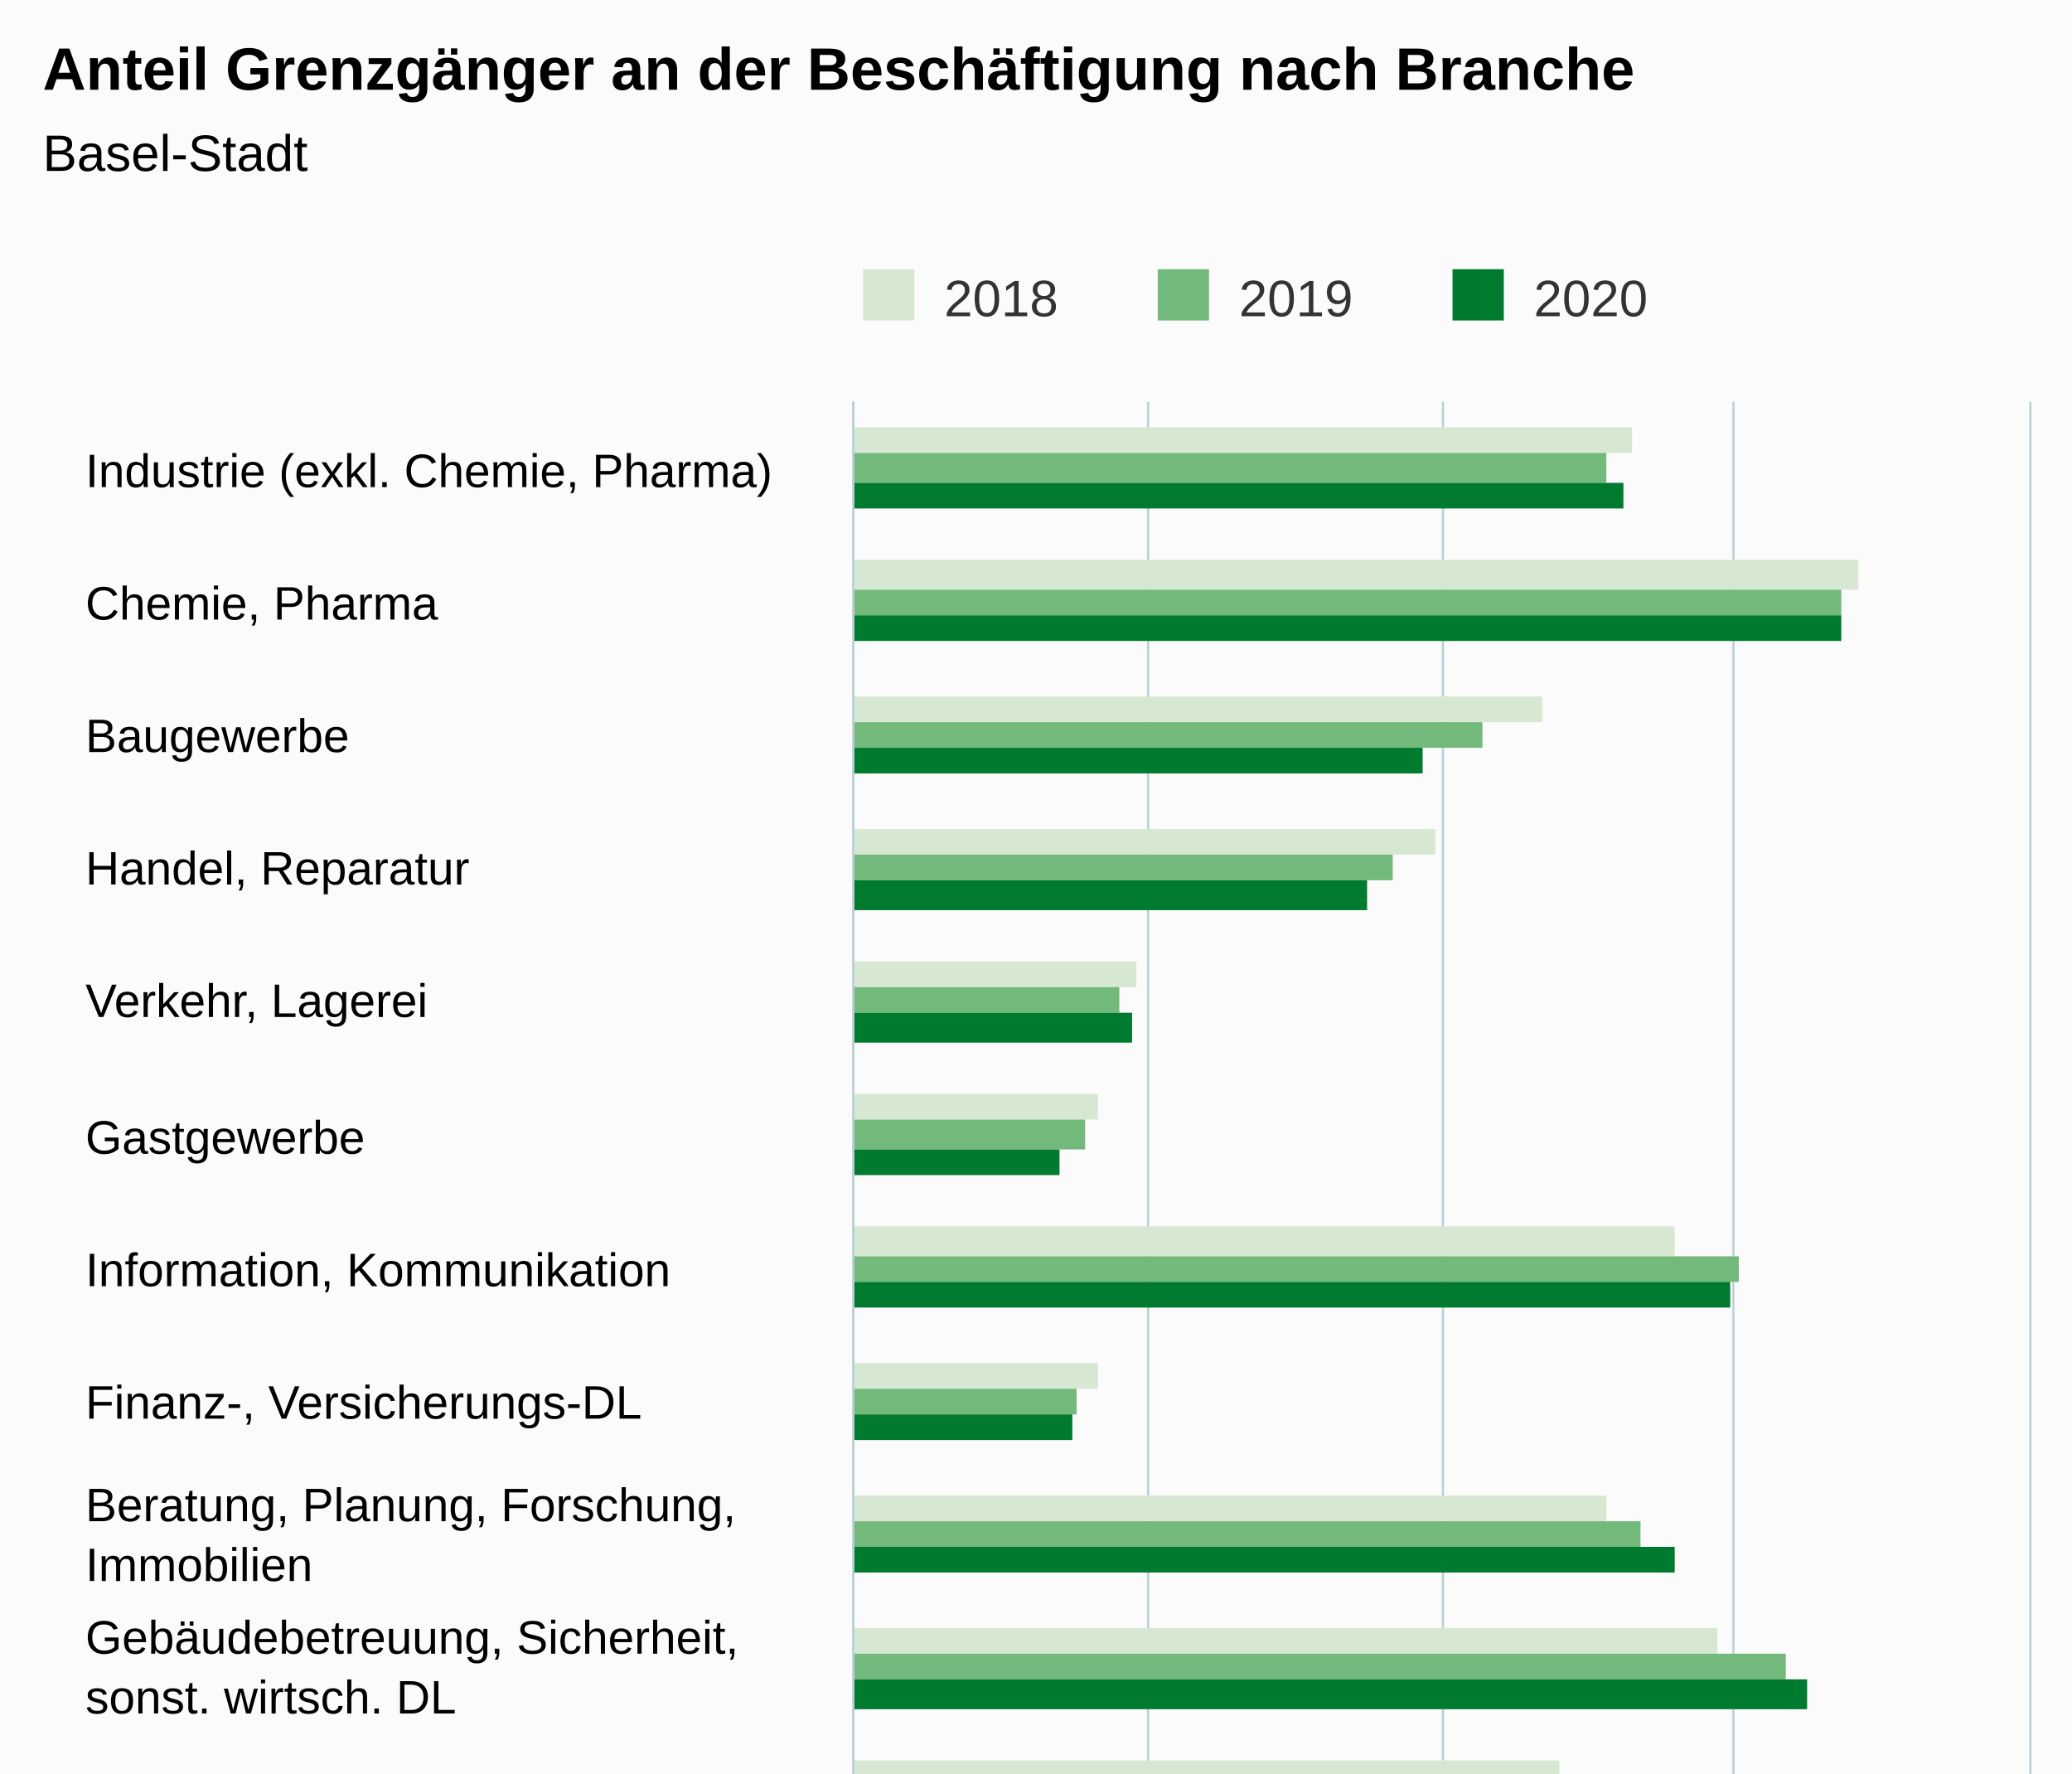
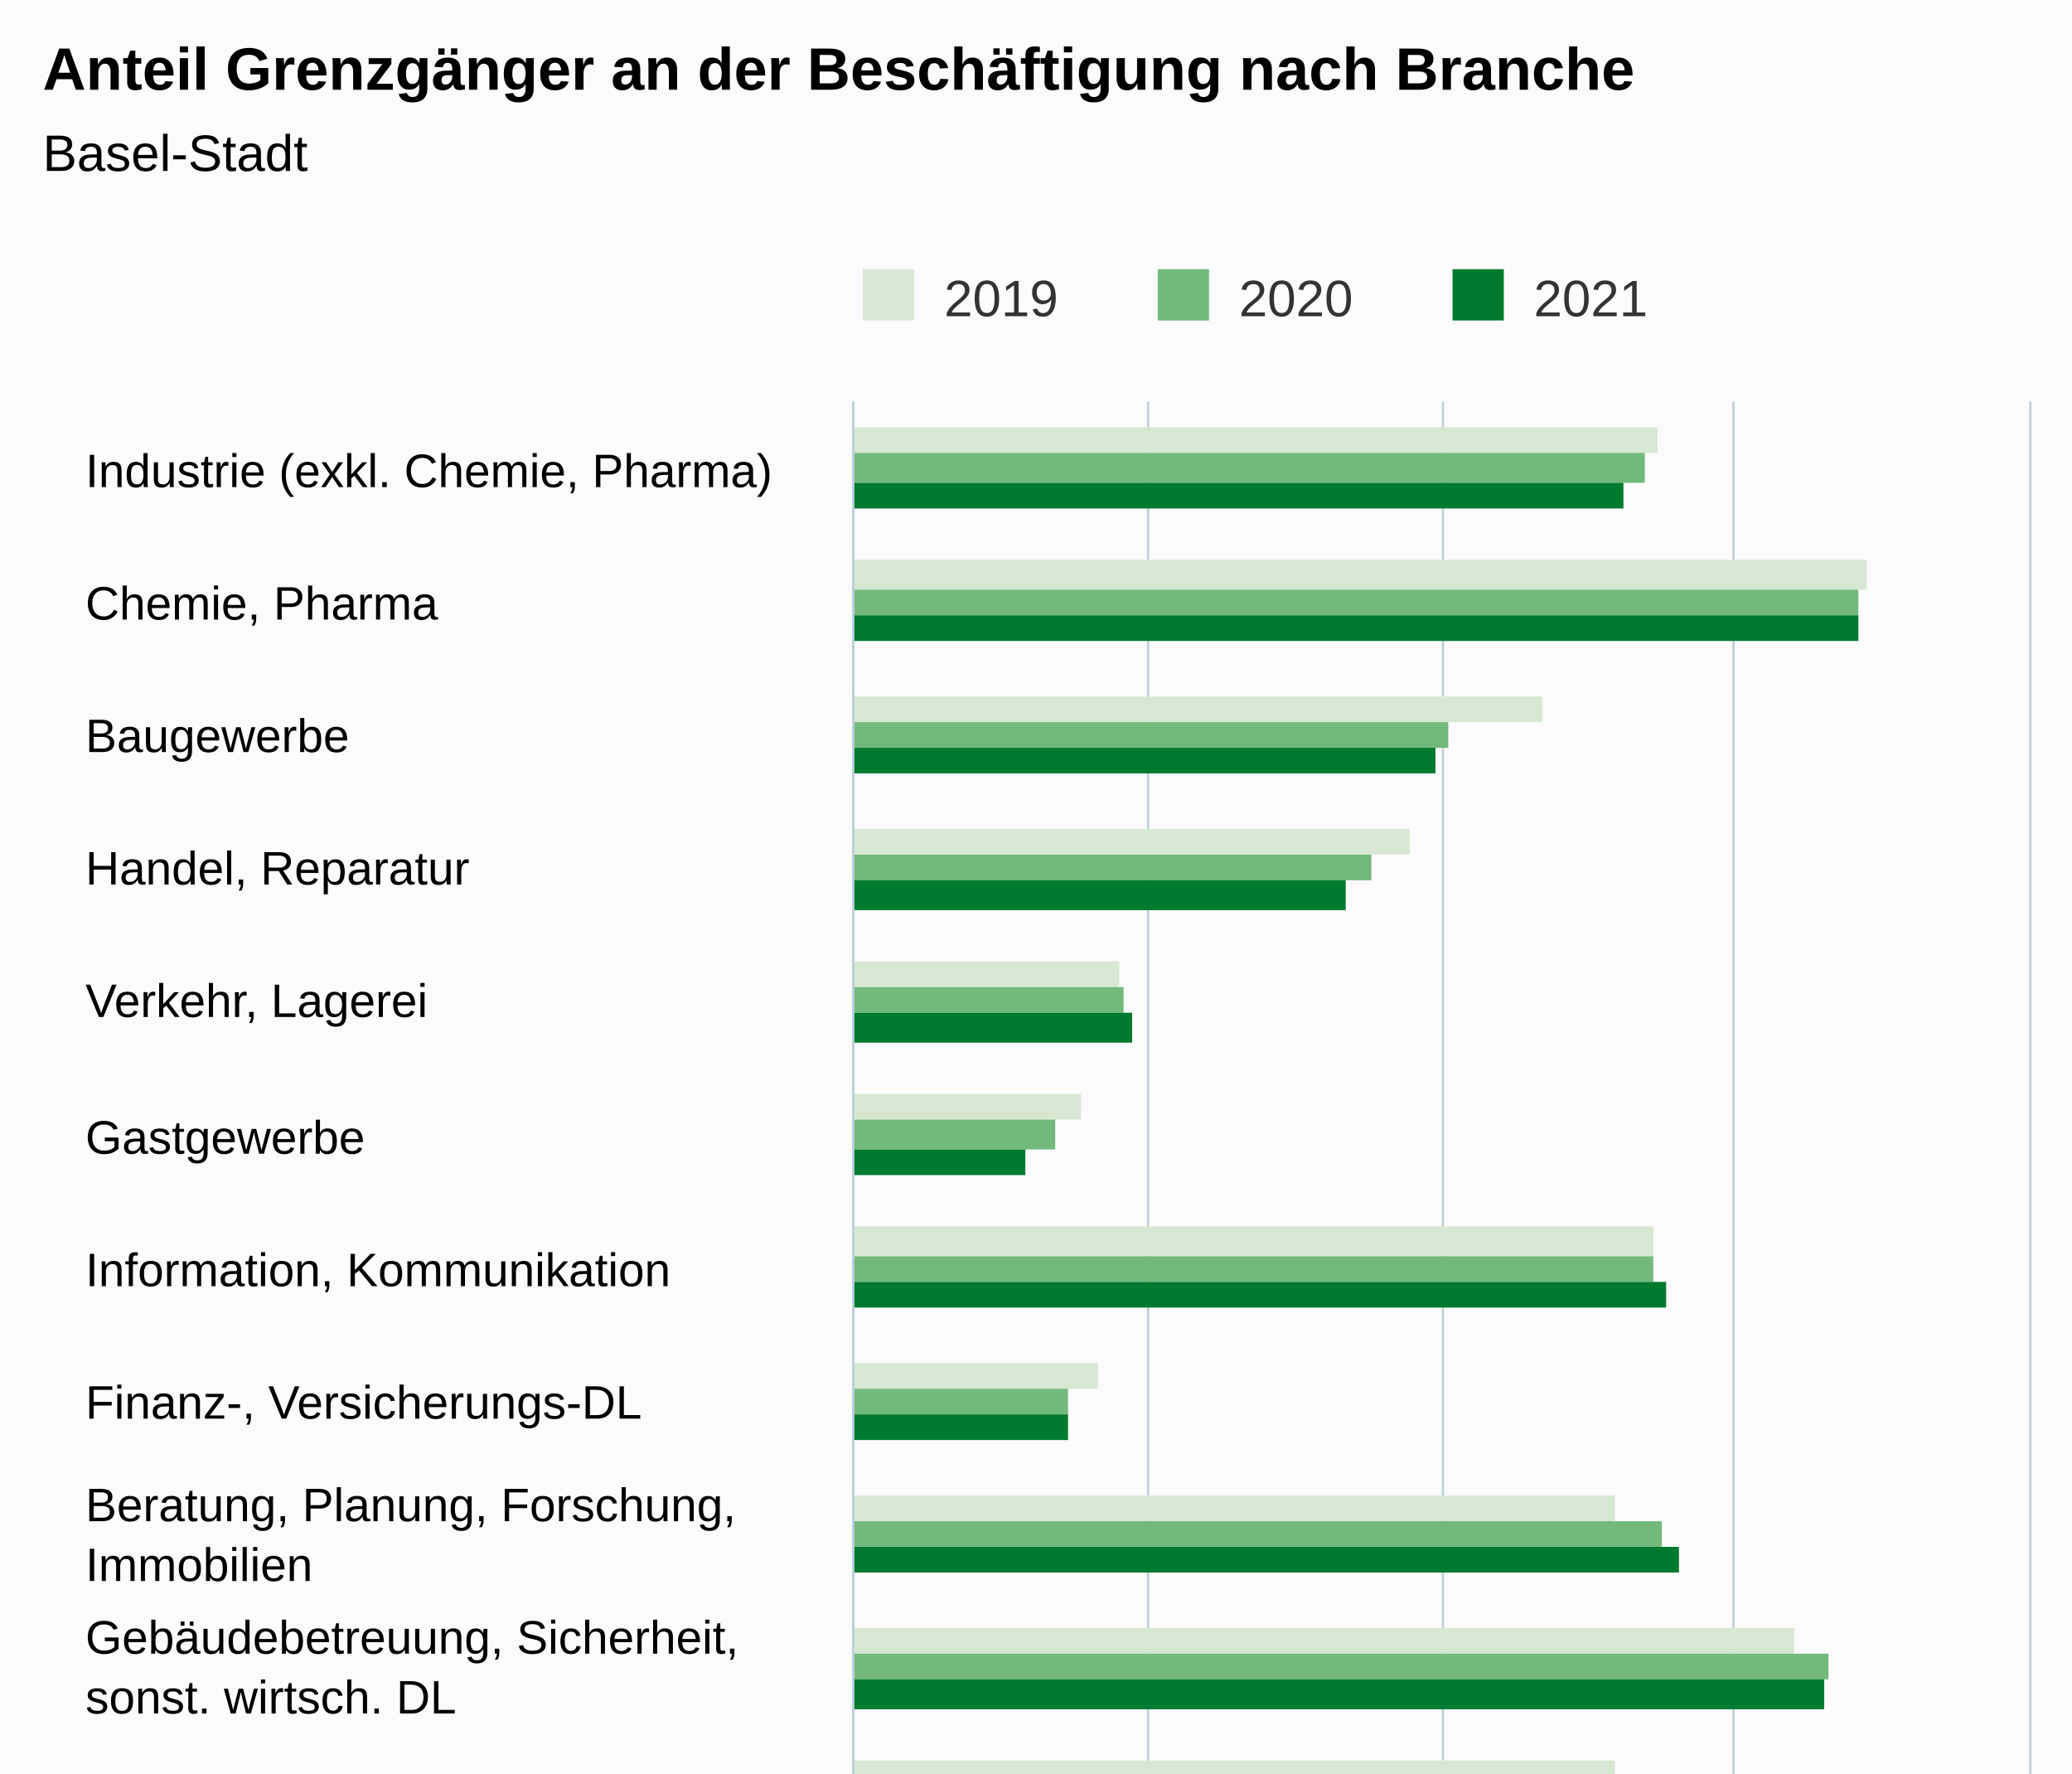
<svg xmlns="http://www.w3.org/2000/svg" version="1.1" class="highcharts-root" style="font-family:Arial;font-size:12px;" viewBox="0 0 485 415">
  <defs>
-     <clipPath id="highcharts-ihx5mz5-54-">
+     <clipPath id="highcharts-oxcqjsd-55-">
      <rect x="0" y="0" width="499" height="275" fill="none" />
    </clipPath>
-     <clipPath id="highcharts-ihx5mz5-71-">
+     <clipPath id="highcharts-oxcqjsd-72-">
      <rect x="0" y="0" width="499" height="275" fill="none" />
+     </clipPath>
+     <clipPath id="highcharts-oxcqjsd-105-">
+       <rect x="200" y="94" width="275" height="499" fill="none" />
    </clipPath>
  </defs>
  <rect fill="#fbfbfb" class="highcharts-background" x="0" y="0" width="485" height="663" rx="0" ry="0" />
  <rect fill="none" class="highcharts-plot-background" x="200" y="94" width="275" height="499" />
  <g class="highcharts-pane-group" data-z-index="0" />
  <g class="highcharts-grid highcharts-xaxis-grid" data-z-index="1">
    <path fill="none" data-z-index="1" class="highcharts-grid-line" d="M 200 125.5 L 475 125.5" opacity="1" />
    <path fill="none" data-z-index="1" class="highcharts-grid-line" d="M 200 156.5 L 475 156.5" opacity="1" />
    <path fill="none" data-z-index="1" class="highcharts-grid-line" d="M 200 188.5 L 475 188.5" opacity="1" />
    <path fill="none" data-z-index="1" class="highcharts-grid-line" d="M 200 219.5 L 475 219.5" opacity="1" />
    <path fill="none" data-z-index="1" class="highcharts-grid-line" d="M 200 250.5 L 475 250.5" opacity="1" />
    <path fill="none" data-z-index="1" class="highcharts-grid-line" d="M 200 281.5 L 475 281.5" opacity="1" />
    <path fill="none" data-z-index="1" class="highcharts-grid-line" d="M 200 312.5 L 475 312.5" opacity="1" />
    <path fill="none" data-z-index="1" class="highcharts-grid-line" d="M 200 344.5 L 475 344.5" opacity="1" />
    <path fill="none" data-z-index="1" class="highcharts-grid-line" d="M 200 375.5 L 475 375.5" opacity="1" />
    <path fill="none" data-z-index="1" class="highcharts-grid-line" d="M 200 406.5 L 475 406.5" opacity="1" />
    <path fill="none" data-z-index="1" class="highcharts-grid-line" d="M 200 437.5 L 475 437.5" opacity="1" />
    <path fill="none" data-z-index="1" class="highcharts-grid-line" d="M 200 468.5 L 475 468.5" opacity="1" />
    <path fill="none" data-z-index="1" class="highcharts-grid-line" d="M 200 499.5 L 475 499.5" opacity="1" />
    <path fill="none" data-z-index="1" class="highcharts-grid-line" d="M 200 531.5 L 475 531.5" opacity="1" />
    <path fill="none" data-z-index="1" class="highcharts-grid-line" d="M 200 562.5 L 475 562.5" opacity="1" />
    <path fill="none" data-z-index="1" class="highcharts-grid-line" d="M 200 593.5 L 475 593.5" opacity="1" />
    <path fill="none" data-z-index="1" class="highcharts-grid-line" d="M 200 94.5 L 475 94.5" opacity="1" />
  </g>
  <g class="highcharts-grid highcharts-yaxis-grid" data-z-index="1">
    <path fill="none" stroke="#B9CFD7" stroke-width="0.5" data-z-index="1" class="highcharts-grid-line" d="M 199.75 94 L 199.75 593" opacity="1" />
    <path fill="none" stroke="#B9CFD7" stroke-width="0.5" data-z-index="1" class="highcharts-grid-line" d="M 268.75 94 L 268.75 593" opacity="1" />
    <path fill="none" stroke="#B9CFD7" stroke-width="0.5" data-z-index="1" class="highcharts-grid-line" d="M 337.75 94 L 337.75 593" opacity="1" />
    <path fill="none" stroke="#B9CFD7" stroke-width="0.5" data-z-index="1" class="highcharts-grid-line" d="M 405.75 94 L 405.75 593" opacity="1" />
    <path fill="none" stroke="#B9CFD7" stroke-width="0.5" data-z-index="1" class="highcharts-grid-line" d="M 475.25 94 L 475.25 593" opacity="1" />
  </g>
  <rect fill="none" class="highcharts-plot-border" data-z-index="1" x="200" y="94" width="275" height="499" />
  <g class="highcharts-axis highcharts-xaxis" data-z-index="2">
    <path fill="none" class="highcharts-axis-line" stroke="#B9CFD7" stroke-width="0.5" data-z-index="7" d="M 199.75 94 L 199.75 593" />
  </g>
  <g class="highcharts-axis highcharts-yaxis" data-z-index="2">
    <path fill="none" class="highcharts-axis-line" data-z-index="7" d="M 200 593 L 475 593" />
  </g>
  <g class="highcharts-series-group" data-z-index="3">
-     <g class="highcharts-series highcharts-series-0 highcharts-column-series" data-z-index="0.1" opacity="1" transform="translate(475,593) rotate(90) scale(-1,1) scale(1 1)" clip-path="url(#highcharts-ihx5mz5-71-)">
-       <rect x="487" y="93" width="6" height="183" fill="#D7E8D2" opacity="1" class="highcharts-point" />
-       <rect x="455" y="40" width="7" height="236" fill="#D7E8D2" opacity="1" class="highcharts-point" />
+     <g class="highcharts-series highcharts-series-0 highcharts-column-series" data-z-index="0.1" opacity="1" transform="translate(475,593) rotate(90) scale(-1,1) scale(1 1)" clip-path="url(#highcharts-oxcqjsd-72-)">
+       <rect x="487" y="87" width="6" height="189" fill="#D7E8D2" opacity="1" class="highcharts-point" />
+       <rect x="455" y="38" width="7" height="238" fill="#D7E8D2" opacity="1" class="highcharts-point" />
      <rect x="424" y="114" width="6" height="162" fill="#D7E8D2" opacity="1" class="highcharts-point" />
-       <rect x="393" y="139" width="6" height="137" fill="#D7E8D2" opacity="1" class="highcharts-point" />
-       <rect x="362" y="209" width="6" height="67" fill="#D7E8D2" opacity="1" class="highcharts-point" />
-       <rect x="331" y="218" width="6" height="58" fill="#D7E8D2" opacity="1" class="highcharts-point" />
-       <rect x="299" y="83" width="7" height="193" fill="#D7E8D2" opacity="1" class="highcharts-point" />
+       <rect x="393" y="145" width="6" height="131" fill="#D7E8D2" opacity="1" class="highcharts-point" />
+       <rect x="362" y="213" width="6" height="63" fill="#D7E8D2" opacity="1" class="highcharts-point" />
+       <rect x="331" y="222" width="6" height="54" fill="#D7E8D2" opacity="1" class="highcharts-point" />
+       <rect x="299" y="88" width="7" height="188" fill="#D7E8D2" opacity="1" class="highcharts-point" />
      <rect x="268" y="218" width="6" height="58" fill="#D7E8D2" opacity="1" class="highcharts-point" />
-       <rect x="237" y="99" width="6" height="177" fill="#D7E8D2" opacity="1" class="highcharts-point" />
-       <rect x="206" y="73" width="6" height="203" fill="#D7E8D2" opacity="1" class="highcharts-point" />
-       <rect x="175" y="110" width="6" height="166" fill="#D7E8D2" opacity="1" class="highcharts-point" />
-       <rect x="143" y="214" width="7" height="62" fill="#D7E8D2" opacity="1" class="highcharts-point" />
-       <rect x="112" y="244" width="7" height="32" fill="#D7E8D2" opacity="1" class="highcharts-point" />
-       <rect x="81" y="199" width="6" height="77" fill="#D7E8D2" opacity="1" class="highcharts-point" />
-       <rect x="50" y="229" width="6" height="47" fill="#D7E8D2" opacity="1" class="highcharts-point" />
+       <rect x="237" y="97" width="6" height="179" fill="#D7E8D2" opacity="1" class="highcharts-point" />
+       <rect x="206" y="55" width="6" height="221" fill="#D7E8D2" opacity="1" class="highcharts-point" />
+       <rect x="175" y="97" width="6" height="179" fill="#D7E8D2" opacity="1" class="highcharts-point" />
+       <rect x="143" y="211" width="7" height="65" fill="#D7E8D2" opacity="1" class="highcharts-point" />
+       <rect x="112" y="248" width="7" height="28" fill="#D7E8D2" opacity="1" class="highcharts-point" />
+       <rect x="81" y="200" width="6" height="76" fill="#D7E8D2" opacity="1" class="highcharts-point" />
+       <rect x="50" y="231" width="6" height="45" fill="#D7E8D2" opacity="1" class="highcharts-point" />
      <rect x="19" y="152" width="6" height="124" fill="#D7E8D2" opacity="1" class="highcharts-point" />
    </g>
    <g class="highcharts-markers highcharts-series-0 highcharts-column-series" data-z-index="0.1" opacity="1" transform="translate(475,593) rotate(90) scale(-1,1) scale(1 1)" clip-path="none" />
-     <g class="highcharts-series highcharts-series-1 highcharts-column-series" data-z-index="0.1" opacity="1" transform="translate(475,593) rotate(90) scale(-1,1) scale(1 1)" clip-path="url(#highcharts-ihx5mz5-71-)">
-       <rect x="480" y="99" width="7" height="177" fill="#73B97C" opacity="1" class="highcharts-point" />
-       <rect x="449" y="44" width="6" height="232" fill="#73B97C" opacity="1" class="highcharts-point" />
-       <rect x="418" y="128" width="6" height="148" fill="#73B97C" opacity="1" class="highcharts-point" />
-       <rect x="387" y="149" width="6" height="127" fill="#73B97C" opacity="1" class="highcharts-point" />
-       <rect x="356" y="213" width="6" height="63" fill="#73B97C" opacity="1" class="highcharts-point" />
-       <rect x="324" y="221" width="7" height="55" fill="#73B97C" opacity="1" class="highcharts-point" />
-       <rect x="293" y="68" width="6" height="208" fill="#73B97C" opacity="1" class="highcharts-point" />
-       <rect x="262" y="223" width="6" height="53" fill="#73B97C" opacity="1" class="highcharts-point" />
-       <rect x="231" y="91" width="6" height="185" fill="#73B97C" opacity="1" class="highcharts-point" />
-       <rect x="200" y="57" width="6" height="219" fill="#73B97C" opacity="1" class="highcharts-point" />
-       <rect x="168" y="64" width="7" height="212" fill="#73B97C" opacity="1" class="highcharts-point" />
-       <rect x="137" y="214" width="6" height="62" fill="#73B97C" opacity="1" class="highcharts-point" />
-       <rect x="106" y="248" width="6" height="28" fill="#73B97C" opacity="1" class="highcharts-point" />
-       <rect x="75" y="202" width="6" height="74" fill="#73B97C" opacity="1" class="highcharts-point" />
-       <rect x="44" y="229" width="6" height="47" fill="#73B97C" opacity="1" class="highcharts-point" />
+     <g class="highcharts-series highcharts-series-1 highcharts-column-series" data-z-index="0.1" opacity="1" transform="translate(475,593) rotate(90) scale(-1,1) scale(1 1)" clip-path="url(#highcharts-oxcqjsd-72-)">
+       <rect x="480" y="90" width="7" height="186" fill="#73B97C" opacity="1" class="highcharts-point" />
+       <rect x="449" y="40" width="6" height="236" fill="#73B97C" opacity="1" class="highcharts-point" />
+       <rect x="418" y="136" width="6" height="140" fill="#73B97C" opacity="1" class="highcharts-point" />
+       <rect x="387" y="154" width="6" height="122" fill="#73B97C" opacity="1" class="highcharts-point" />
+       <rect x="356" y="212" width="6" height="64" fill="#73B97C" opacity="1" class="highcharts-point" />
+       <rect x="324" y="228" width="7" height="48" fill="#73B97C" opacity="1" class="highcharts-point" />
+       <rect x="293" y="88" width="6" height="188" fill="#73B97C" opacity="1" class="highcharts-point" />
+       <rect x="262" y="225" width="6" height="51" fill="#73B97C" opacity="1" class="highcharts-point" />
+       <rect x="231" y="86" width="6" height="190" fill="#73B97C" opacity="1" class="highcharts-point" />
+       <rect x="200" y="47" width="6" height="229" fill="#73B97C" opacity="1" class="highcharts-point" />
+       <rect x="168" y="82" width="7" height="194" fill="#73B97C" opacity="1" class="highcharts-point" />
+       <rect x="137" y="208" width="6" height="68" fill="#73B97C" opacity="1" class="highcharts-point" />
+       <rect x="106" y="247" width="6" height="29" fill="#73B97C" opacity="1" class="highcharts-point" />
+       <rect x="75" y="203" width="6" height="73" fill="#73B97C" opacity="1" class="highcharts-point" />
+       <rect x="44" y="220" width="6" height="56" fill="#73B97C" opacity="1" class="highcharts-point" />
      <rect x="12" y="152" width="7" height="124" fill="#73B97C" opacity="1" class="highcharts-point" />
    </g>
    <g class="highcharts-markers highcharts-series-1 highcharts-column-series" data-z-index="0.1" opacity="1" transform="translate(475,593) rotate(90) scale(-1,1) scale(1 1)" clip-path="none" />
-     <g class="highcharts-series highcharts-series-2 highcharts-column-series" data-z-index="0.1" opacity="1" transform="translate(475,593) rotate(90) scale(-1,1) scale(1 1)" clip-path="url(#highcharts-ihx5mz5-71-)">
+     <g class="highcharts-series highcharts-series-2 highcharts-column-series" data-z-index="0.1" opacity="1" transform="translate(475,593) rotate(90) scale(-1,1) scale(1 1)" clip-path="url(#highcharts-oxcqjsd-72-)">
      <rect x="474" y="95" width="6" height="181" fill="#007A2F" opacity="1" class="highcharts-point" />
-       <rect x="443" y="44" width="6" height="232" fill="#007A2F" opacity="1" class="highcharts-point" />
-       <rect x="412" y="142" width="6" height="134" fill="#007A2F" opacity="1" class="highcharts-point" />
-       <rect x="380" y="155" width="7" height="121" fill="#007A2F" opacity="1" class="highcharts-point" />
+       <rect x="443" y="40" width="6" height="236" fill="#007A2F" opacity="1" class="highcharts-point" />
+       <rect x="412" y="139" width="6" height="137" fill="#007A2F" opacity="1" class="highcharts-point" />
+       <rect x="380" y="160" width="7" height="116" fill="#007A2F" opacity="1" class="highcharts-point" />
      <rect x="349" y="210" width="7" height="66" fill="#007A2F" opacity="1" class="highcharts-point" />
-       <rect x="318" y="227" width="6" height="49" fill="#007A2F" opacity="1" class="highcharts-point" />
-       <rect x="287" y="70" width="6" height="206" fill="#007A2F" opacity="1" class="highcharts-point" />
-       <rect x="256" y="224" width="6" height="52" fill="#007A2F" opacity="1" class="highcharts-point" />
-       <rect x="225" y="83" width="6" height="193" fill="#007A2F" opacity="1" class="highcharts-point" />
-       <rect x="193" y="52" width="7" height="224" fill="#007A2F" opacity="1" class="highcharts-point" />
-       <rect x="162" y="83" width="6" height="193" fill="#007A2F" opacity="1" class="highcharts-point" />
-       <rect x="131" y="211" width="6" height="65" fill="#007A2F" opacity="1" class="highcharts-point" />
-       <rect x="100" y="246" width="6" height="30" fill="#007A2F" opacity="1" class="highcharts-point" />
+       <rect x="318" y="235" width="6" height="41" fill="#007A2F" opacity="1" class="highcharts-point" />
+       <rect x="287" y="85" width="6" height="191" fill="#007A2F" opacity="1" class="highcharts-point" />
+       <rect x="256" y="225" width="6" height="51" fill="#007A2F" opacity="1" class="highcharts-point" />
+       <rect x="225" y="82" width="6" height="194" fill="#007A2F" opacity="1" class="highcharts-point" />
+       <rect x="193" y="48" width="7" height="228" fill="#007A2F" opacity="1" class="highcharts-point" />
+       <rect x="162" y="88" width="6" height="188" fill="#007A2F" opacity="1" class="highcharts-point" />
+       <rect x="131" y="208" width="6" height="68" fill="#007A2F" opacity="1" class="highcharts-point" />
+       <rect x="100" y="244" width="6" height="32" fill="#007A2F" opacity="1" class="highcharts-point" />
      <rect x="69" y="202" width="6" height="74" fill="#007A2F" opacity="1" class="highcharts-point" />
-       <rect x="37" y="220" width="7" height="56" fill="#007A2F" opacity="1" class="highcharts-point" />
+       <rect x="37" y="216" width="7" height="60" fill="#007A2F" opacity="1" class="highcharts-point" />
      <rect x="6" y="152" width="6" height="124" fill="#007A2F" opacity="1" class="highcharts-point" />
    </g>
    <g class="highcharts-markers highcharts-series-2 highcharts-column-series" data-z-index="0.1" opacity="1" transform="translate(475,593) rotate(90) scale(-1,1) scale(1 1)" clip-path="none" />
  </g>
  <text x="10" text-anchor="start" class="highcharts-title" data-z-index="4" style="color:#000000;font-size:14px;font-weight:bold;fill:#000000;" y="21">
    <tspan>Anteil Grenzgänger an der Beschäftigung nach Branche</tspan>
  </text>
  <text x="10" text-anchor="start" class="highcharts-subtitle" data-z-index="4" style="color:#000000;font-size:12px;font-weight:normal;fill:#000000;" y="40">
    <tspan>Basel-Stadt</tspan>
  </text>
  <text x="10" text-anchor="start" class="highcharts-caption" data-z-index="4" style="color:#666666;fill:#666666;" y="625" />
  <g class="highcharts-legend" data-z-index="7" transform="translate(192,56)">
    <rect fill="none" class="highcharts-legend-box" rx="0" ry="0" x="0" y="0" width="203" height="26" visibility="visible" />
    <g data-z-index="1">
      <g>
        <g class="highcharts-legend-item highcharts-column-series highcharts-color-undefined highcharts-series-0" data-z-index="1" transform="translate(8,3)">
          <text x="21" style="color:#333333;cursor:pointer;font-size:12px;font-weight:normal;fill:#333333;" text-anchor="start" data-z-index="2" y="15">
-             <tspan>2018</tspan>
+             <tspan>2019</tspan>
          </text>
          <rect x="2" y="4" width="12" height="12" fill="#D7E8D2" class="highcharts-point" data-z-index="3" />
        </g>
        <g class="highcharts-legend-item highcharts-column-series highcharts-color-undefined highcharts-series-1" data-z-index="1" transform="translate(77,3)">
          <text x="21" y="15" style="color:#333333;cursor:pointer;font-size:12px;font-weight:normal;fill:#333333;" text-anchor="start" data-z-index="2">
-             <tspan>2019</tspan>
+             <tspan>2020</tspan>
          </text>
          <rect x="2" y="4" width="12" height="12" fill="#73B97C" class="highcharts-point" data-z-index="3" />
        </g>
        <g class="highcharts-legend-item highcharts-column-series highcharts-color-undefined highcharts-series-2" data-z-index="1" transform="translate(146,3)">
          <text x="21" y="15" style="color:#333333;cursor:pointer;font-size:12px;font-weight:normal;fill:#333333;" text-anchor="start" data-z-index="2">
-             <tspan>2020</tspan>
+             <tspan>2021</tspan>
          </text>
          <rect x="2" y="4" width="12" height="12" fill="#007A2F" class="highcharts-point" data-z-index="3" />
        </g>
      </g>
    </g>
  </g>
  <g class="highcharts-axis-labels highcharts-xaxis-labels" data-z-index="7">
    <text x="20" style="color:#000000;cursor:default;font-size:11px;fill:#000000;" text-anchor="start" transform="translate(0,0)" y="114" opacity="1">
      <tspan>Industrie (exkl. Chemie, Pharma)</tspan>
    </text>
    <text x="20" style="color:#000000;cursor:default;font-size:11px;fill:#000000;" text-anchor="start" transform="translate(0,0)" y="145" opacity="1">
      <tspan>Chemie, Pharma</tspan>
    </text>
    <text x="20" style="color:#000000;cursor:default;font-size:11px;fill:#000000;" text-anchor="start" transform="translate(0,0)" y="176" opacity="1">Baugewerbe</text>
    <text x="20" style="color:#000000;cursor:default;font-size:11px;fill:#000000;" text-anchor="start" transform="translate(0,0)" y="207" opacity="1">
      <tspan>Handel, Reparatur</tspan>
    </text>
    <text x="20" style="color:#000000;cursor:default;font-size:11px;fill:#000000;" text-anchor="start" transform="translate(0,0)" y="238" opacity="1">
      <tspan>Verkehr, Lagerei</tspan>
    </text>
    <text x="20" style="color:#000000;cursor:default;font-size:11px;fill:#000000;" text-anchor="start" transform="translate(0,0)" y="270" opacity="1">Gastgewerbe</text>
    <text x="20" style="color:#000000;cursor:default;font-size:11px;fill:#000000;" text-anchor="start" transform="translate(0,0)" y="301" opacity="1">
      <tspan>Information, Kommunikation</tspan>
    </text>
    <text x="20" style="color:#000000;cursor:default;font-size:11px;fill:#000000;" text-anchor="start" transform="translate(0,0)" y="332" opacity="1">
      <tspan>Finanz-, Versicherungs-DL</tspan>
    </text>
    <text x="20" style="color:#000000;cursor:default;font-size:11px;fill:#000000;" text-anchor="start" transform="translate(0,0)" y="356" opacity="1">
      <tspan>Beratung, Planung, Forschung,</tspan>
      <tspan dy="14" x="20">Immobilien</tspan>
    </text>
    <text x="20" style="color:#000000;cursor:default;font-size:11px;fill:#000000;" text-anchor="start" transform="translate(0,0)" y="387" opacity="1">
      <tspan>Gebäudebetreuung, Sicherheit,</tspan>
      <tspan dy="14" x="20">sonst. wirtsch. DL</tspan>
    </text>
    <text x="20" style="color:#000000;cursor:default;font-size:11px;fill:#000000;" text-anchor="start" transform="translate(0,0)" y="425" opacity="1">
      <tspan>Personalvermittlung, -überlassung</tspan>
    </text>
    <text x="20" style="color:#000000;cursor:default;font-size:11px;fill:#000000;" text-anchor="start" transform="translate(0,0)" y="450" opacity="1">
      <tspan>Öffentliche Verwaltung,</tspan>
      <tspan dy="14" x="20">Sozialversicherungen</tspan>
    </text>
    <text x="20" style="color:#000000;cursor:default;font-size:11px;fill:#000000;" text-anchor="start" transform="translate(0,0)" y="488" opacity="1">
      <tspan>Erziehung, Unterricht</tspan>
    </text>
    <text x="20" style="color:#000000;cursor:default;font-size:11px;fill:#000000;" text-anchor="start" transform="translate(0,0)" y="519" opacity="1">
      <tspan>Gesundheits-, Sozialwesen</tspan>
    </text>
    <text x="20" style="color:#000000;cursor:default;font-size:11px;fill:#000000;" text-anchor="start" transform="translate(0,0)" y="550" opacity="1">
      <tspan>Kultur, Unterhaltung, pers. DL</tspan>
    </text>
    <text x="20" style="color:#000000;cursor:default;font-size:11px;fill:#000000;" text-anchor="start" transform="translate(0,0)" y="581" opacity="1">Total</text>
  </g>
  <g class="highcharts-axis-labels highcharts-yaxis-labels" data-z-index="7">
    <text x="200" style="color:#000000;cursor:default;font-size:11px;fill:#000000;" text-anchor="middle" transform="translate(0,0)" y="612" opacity="1">0%</text>
    <text x="268.75" style="color:#000000;cursor:default;font-size:11px;fill:#000000;" text-anchor="middle" transform="translate(0,0)" y="612" opacity="1">10%</text>
    <text x="337.5" style="color:#000000;cursor:default;font-size:11px;fill:#000000;" text-anchor="middle" transform="translate(0,0)" y="612" opacity="1">20%</text>
    <text x="406.25" style="color:#000000;cursor:default;font-size:11px;fill:#000000;" text-anchor="middle" transform="translate(0,0)" y="612" opacity="1">30%</text>
    <text x="464" style="color:#000000;cursor:default;font-size:11px;fill:#000000;" text-anchor="middle" transform="translate(0,0)" y="612" opacity="1">40%</text>
  </g>
  <text x="10" class="highcharts-credits" text-anchor="start" data-z-index="8" style="cursor:default;color:#000000;font-size:10px;fill:#000000;" y="628">
    <tspan>Quelle: Bundesamt für Statistik (BFS), Statistik der Unternehmensstruktur (STATENT);</tspan>
    <tspan x="10" dy="13">Bundesamt für Statistik (BFS), Grenzgängerstatistik (GGS).</tspan>
    <tspan x="10" dy="13">Zuletzt geändert: 2021-3-23</tspan>
  </text>
+   <g class="highcharts-control-points" data-z-index="99" clip-path="url(#highcharts-oxcqjsd-105-)" />
</svg>
